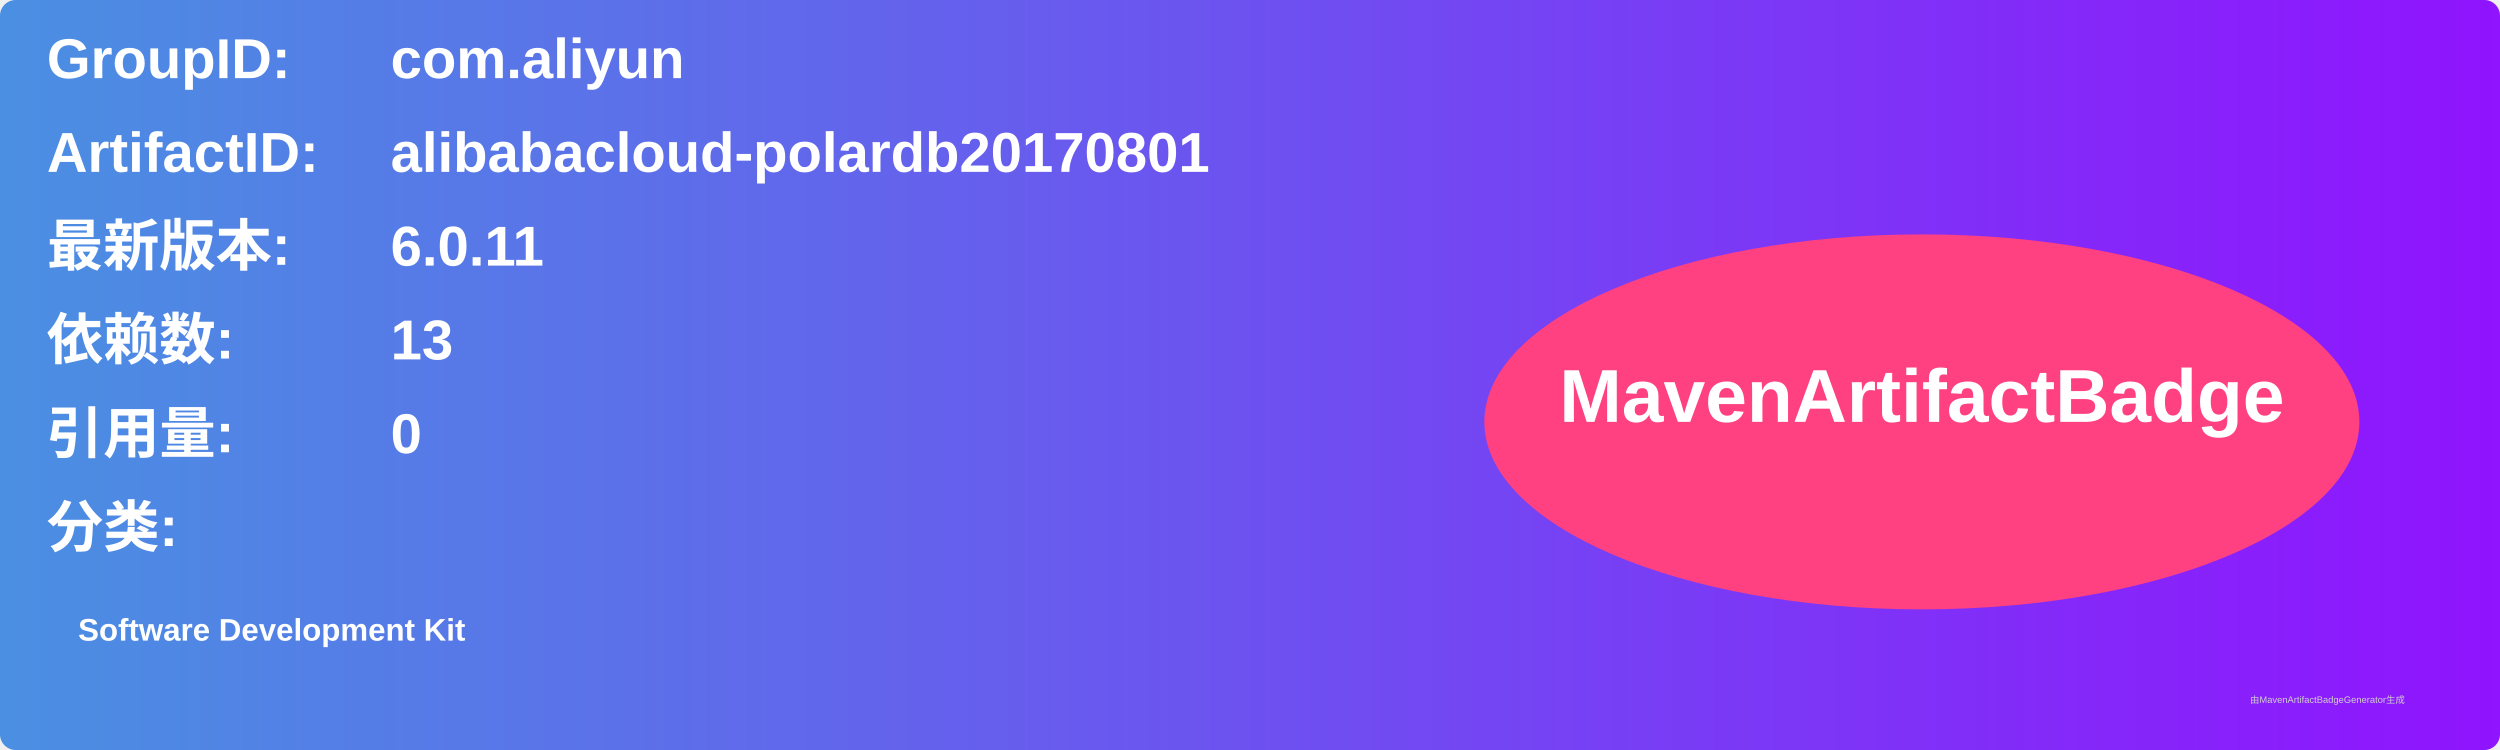
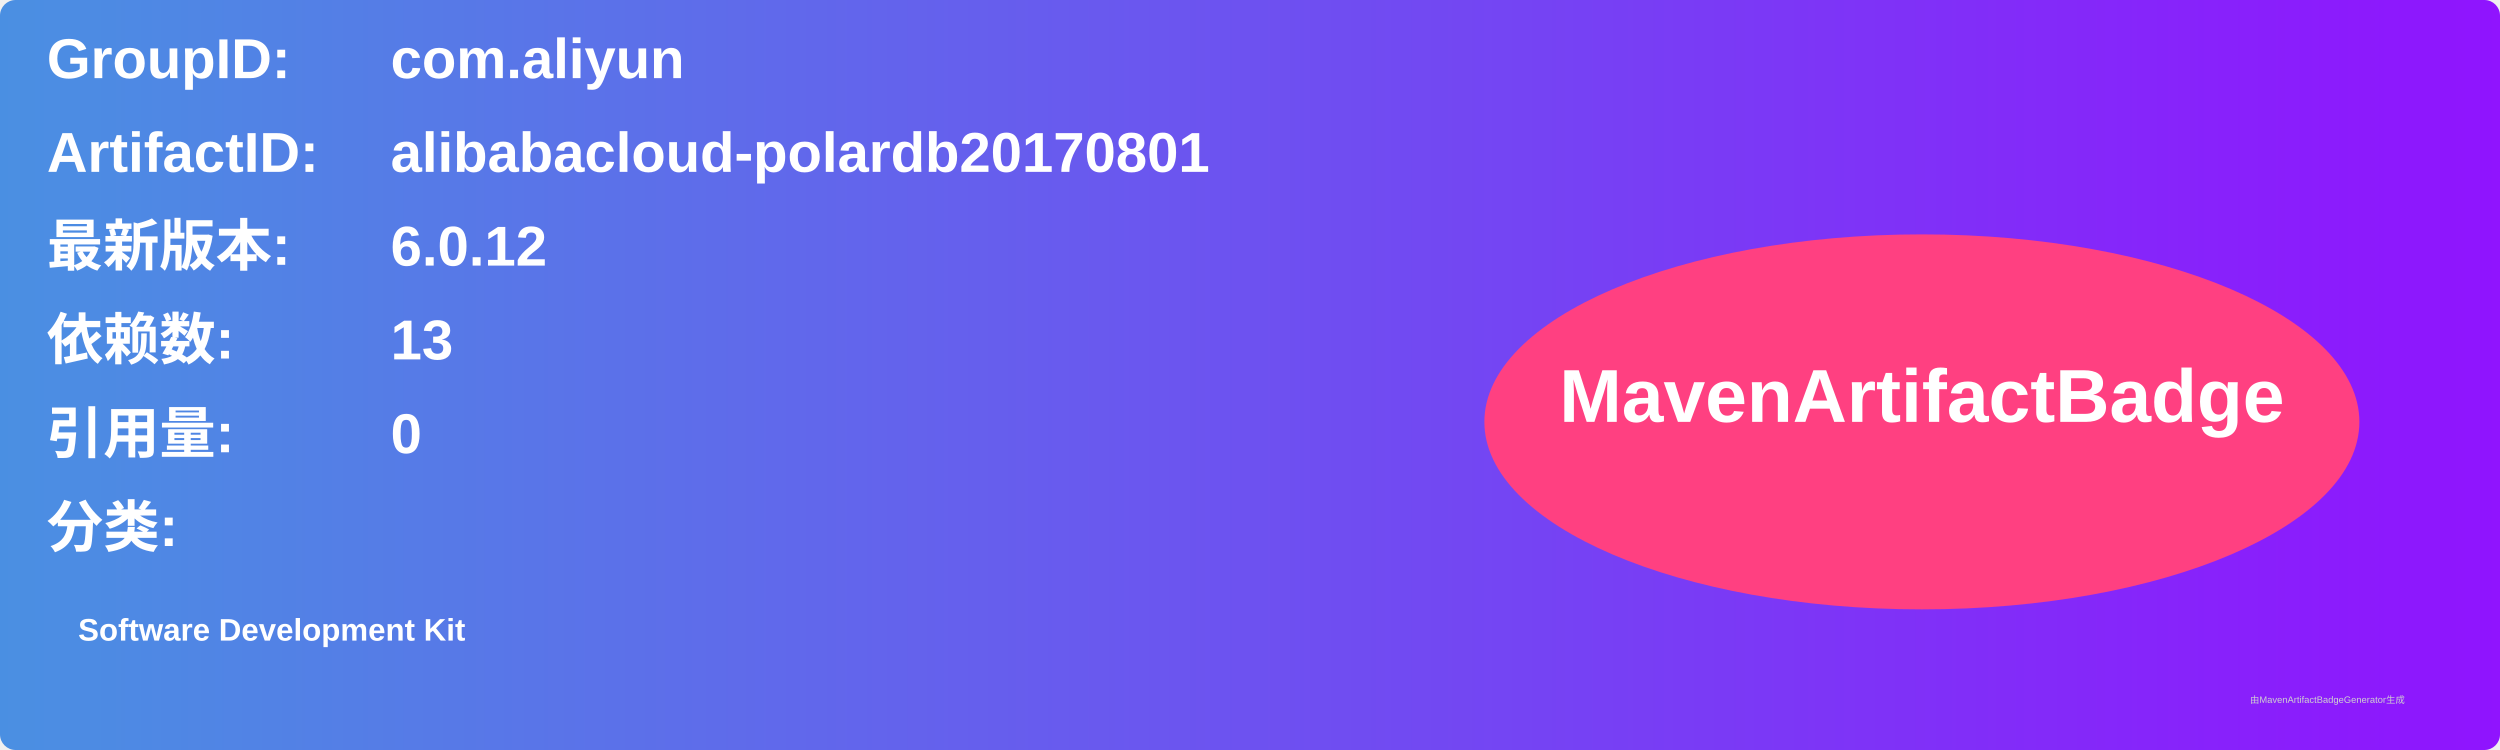
<svg xmlns="http://www.w3.org/2000/svg" width="800" height="240" viewBox="0 0 800 240">
  <linearGradient id="grad" x1="0%" y1="0%" x2="100%" y2="0%">
    <stop offset="0%" stop-color="#4a90e2" />
    <stop offset="100%" stop-color="#9013fe" />
  </linearGradient>
  <rect width="100%" height="100%" rx="5" ry="5" fill="url(#grad)" />
  <g transform="translate(15, 15)">
    <text x="0" y="10" font-family="Arial" font-size="18" fill="white" font-weight="bold" width="260">GroupID:</text>
    <text x="110" y="10" font-family="Arial" font-size="18" fill="white" font-weight="bold" width="460">com.aliyun</text>
    <text x="0" y="40" font-family="Arial" font-size="18" fill="white" font-weight="bold" width="260">ArtifactID:</text>
    <text x="110" y="40" font-family="Arial" font-size="18" fill="white" font-weight="bold" width="460">alibabacloud-polardb20170801</text>
    <text x="0" y="70" font-family="Arial" font-size="18" fill="white" font-weight="bold">最新版本:</text>
    <text x="110" y="70" font-family="Arial" font-size="18" fill="white" font-weight="bold">
-       <tspan font-weight="bold">6.0.11</tspan>
+       <tspan font-weight="bold">6.0.12</tspan>
    </text>
    <text x="0" y="100" font-family="Arial" font-size="18" fill="white" font-weight="bold">依赖数: </text>
    <text x="110" y="100" font-family="Arial" font-size="18" fill="white">
      <tspan font-weight="bold">13</tspan>
    </text>
    <text x="0" y="130" font-family="Arial" font-size="18" fill="white" font-weight="bold">引用量: </text>
    <text x="110" y="130" font-family="Arial" font-size="18" fill="white">
      <tspan font-weight="bold">0</tspan>
    </text>
    <text x="0" y="160" font-family="Arial" font-size="18" fill="white" font-weight="bold">分类:</text>
    <text x="10" y="190" font-family="Arial" font-size="10" fill="white">
      <tspan font-weight="bold">Software Development Kit</tspan>
    </text>
    <ellipse cx="600" cy="120" rx="140" ry="60" fill="#ff4081" />
    <text x="600" y="120" text-anchor="middle" font-family="Arial" font-size="24" fill="white" font-weight="bold">MavenArtifactBadge</text>
  </g>
  <text x="720" y="225" font-family="Arial" font-size="3" fill="#d0d0d0">由MavenArtifactBadgeGenerator生成</text>
</svg>
